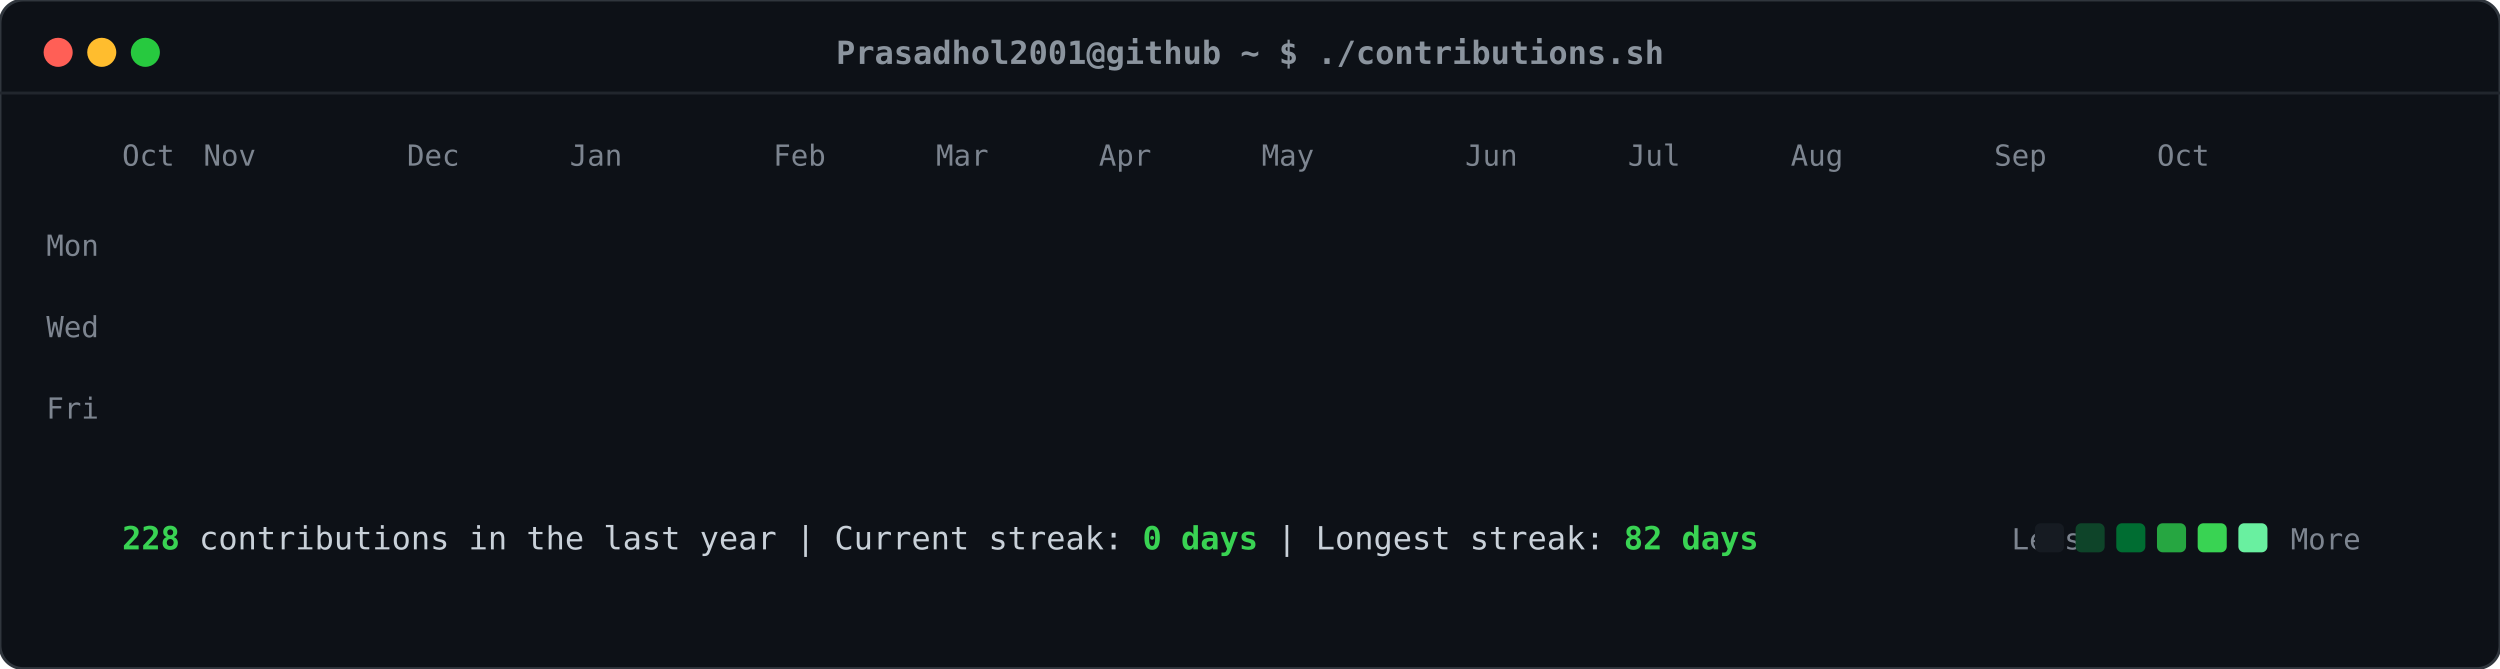
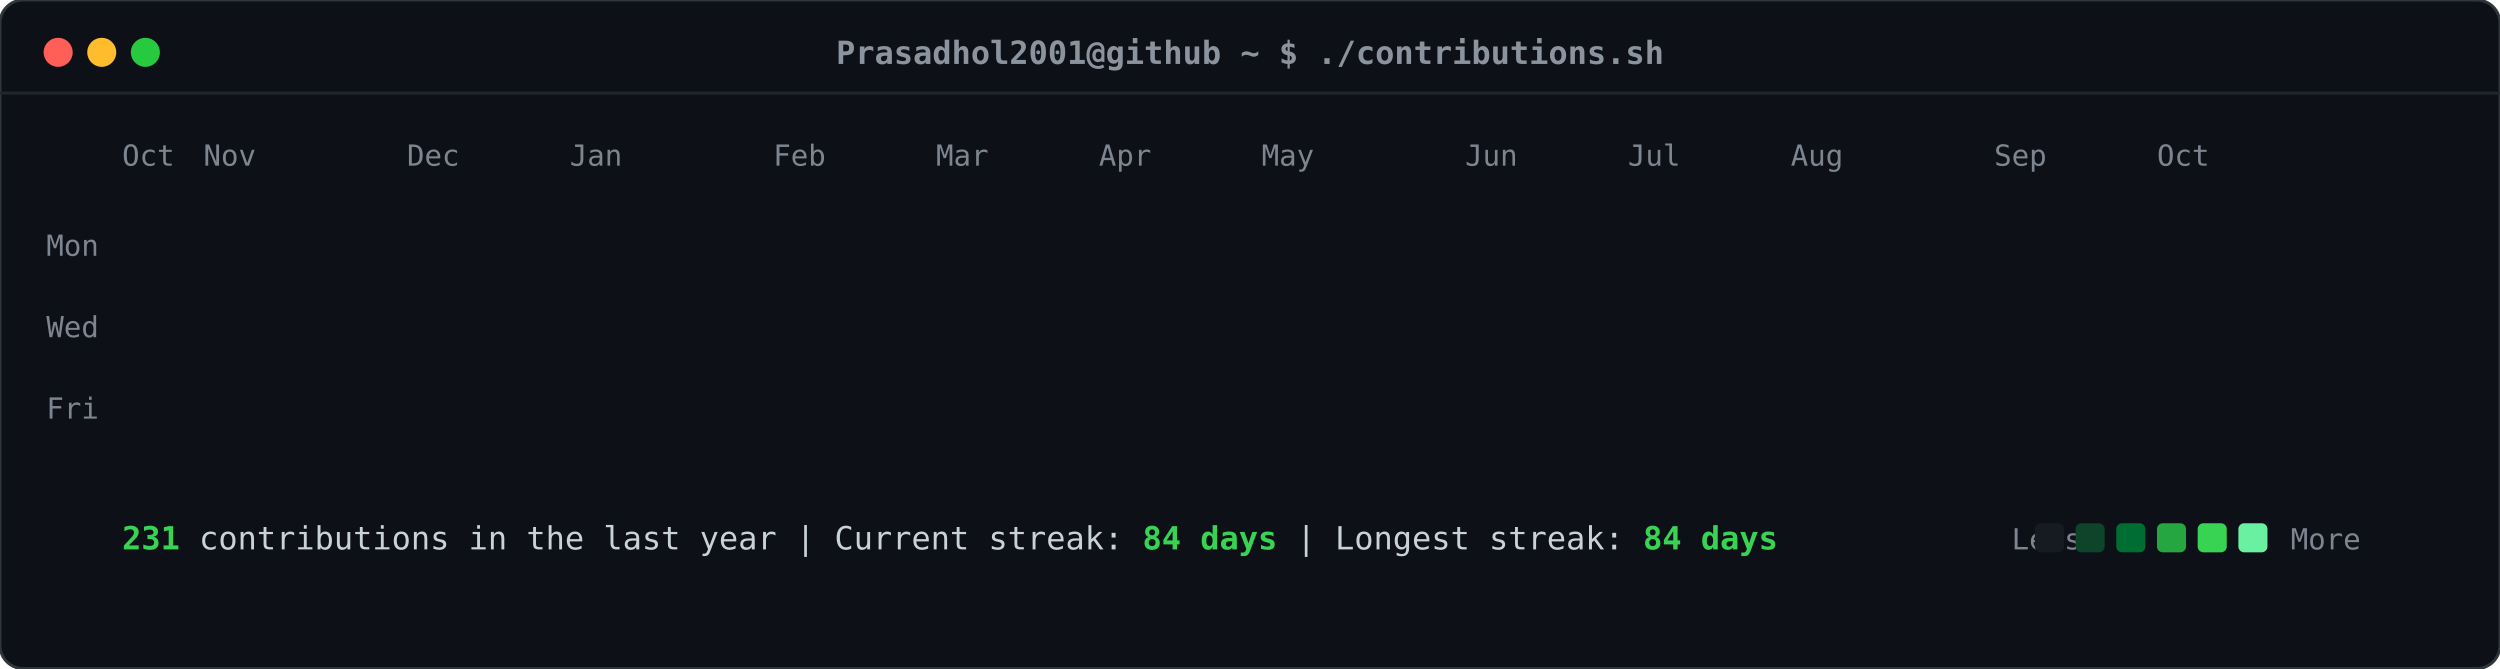
<svg xmlns="http://www.w3.org/2000/svg" viewBox="0 0 860 230" width="860" height="230">
  <defs>
    <style>
    .card-bg { fill: #0d1117; rx: 8px; ry: 8px; stroke: #30363d; stroke-width: 1px; }
    .header-dot { rx: 50%; ry: 50%; }
    .title-text { font-family: ui-monospace, SFMono-Regular, "SF Mono", Menlo, Consolas, monospace; font-size: 11px; fill: #8b949e; font-weight: 600; }
    .label-text { font-family: ui-monospace, SFMono-Regular, "SF Mono", Menlo, Consolas, monospace; font-size: 10px; fill: #7d8590; }
    .stat-text { font-family: ui-monospace, SFMono-Regular, "SF Mono", Menlo, Consolas, monospace; font-size: 11px; fill: #c9d1d9; }
    .stat-bold { font-weight: bold; fill: #39d353; }
    .day-rect { rx: 2.5px; ry: 2.5px; opacity: 0; transform: translateY(-6px); animation: slideIn 0.3s ease-out forwards; }
    @keyframes slideIn { to { opacity: 1; transform: translateY(0); } }
  </style>
  </defs>
  <rect class="card-bg" width="860" height="230" />
  <circle class="header-dot" cx="20" cy="18" r="5" fill="#ff5f56" />
  <circle class="header-dot" cx="35" cy="18" r="5" fill="#ffbd2e" />
  <circle class="header-dot" cx="50" cy="18" r="5" fill="#27c93f" />
  <text class="title-text" x="430" y="22" text-anchor="middle">Prasadhol2001@github ~ $ ./contributions.sh</text>
  <line x1="0" y1="32" x2="860" y2="32" stroke="#21262d" stroke-width="1" />
  <text class="label-text" x="34" y="88" text-anchor="end">Mon</text>
  <text class="label-text" x="34" y="116" text-anchor="end">Wed</text>
  <text class="label-text" x="34" y="144" text-anchor="end">Fri</text>
  <text class="label-text" x="42" y="57">Oct</text>
  <text class="label-text" x="70" y="57">Nov</text>
  <text class="label-text" x="140" y="57">Dec</text>
  <text class="label-text" x="196" y="57">Jan</text>
  <text class="label-text" x="266" y="57">Feb</text>
  <text class="label-text" x="322" y="57">Mar</text>
  <text class="label-text" x="378" y="57">Apr</text>
  <text class="label-text" x="434" y="57">May</text>
  <text class="label-text" x="504" y="57">Jun</text>
  <text class="label-text" x="560" y="57">Jul</text>
  <text class="label-text" x="616" y="57">Aug</text>
  <text class="label-text" x="686" y="57">Sep</text>
  <text class="label-text" x="742" y="57">Oct</text>
  <rect class="day-rect" x="42" y="65" width="11" height="11" fill="#161b22" style="animation-delay: 0.050s;" />
  <rect class="day-rect" x="42" y="79" width="11" height="11" fill="#161b22" style="animation-delay: 0.065s;" />
  <rect class="day-rect" x="42" y="93" width="11" height="11" fill="#161b22" style="animation-delay: 0.080s;" />
  <rect class="day-rect" x="42" y="107" width="11" height="11" fill="#161b22" style="animation-delay: 0.095s;" />
  <rect class="day-rect" x="42" y="121" width="11" height="11" fill="#161b22" style="animation-delay: 0.110s;" />
  <rect class="day-rect" x="42" y="135" width="11" height="11" fill="#161b22" style="animation-delay: 0.125s;" />
  <rect class="day-rect" x="42" y="149" width="11" height="11" fill="#161b22" style="animation-delay: 0.140s;" />
  <rect class="day-rect" x="56" y="65" width="11" height="11" fill="#161b22" style="animation-delay: 0.062s;" />
  <rect class="day-rect" x="56" y="79" width="11" height="11" fill="#161b22" style="animation-delay: 0.077s;" />
  <rect class="day-rect" x="56" y="93" width="11" height="11" fill="#161b22" style="animation-delay: 0.092s;" />
  <rect class="day-rect" x="56" y="107" width="11" height="11" fill="#161b22" style="animation-delay: 0.107s;" />
  <rect class="day-rect" x="56" y="121" width="11" height="11" fill="#161b22" style="animation-delay: 0.122s;" />
  <rect class="day-rect" x="56" y="135" width="11" height="11" fill="#161b22" style="animation-delay: 0.137s;" />
  <rect class="day-rect" x="56" y="149" width="11" height="11" fill="#161b22" style="animation-delay: 0.152s;" />
  <rect class="day-rect" x="70" y="65" width="11" height="11" fill="#161b22" style="animation-delay: 0.074s;" />
  <rect class="day-rect" x="70" y="79" width="11" height="11" fill="#161b22" style="animation-delay: 0.089s;" />
  <rect class="day-rect" x="70" y="93" width="11" height="11" fill="#161b22" style="animation-delay: 0.104s;" />
  <rect class="day-rect" x="70" y="107" width="11" height="11" fill="#161b22" style="animation-delay: 0.119s;" />
  <rect class="day-rect" x="70" y="121" width="11" height="11" fill="#161b22" style="animation-delay: 0.134s;" />
  <rect class="day-rect" x="70" y="135" width="11" height="11" fill="#161b22" style="animation-delay: 0.149s;" />
  <rect class="day-rect" x="70" y="149" width="11" height="11" fill="#161b22" style="animation-delay: 0.164s;" />
  <rect class="day-rect" x="84" y="65" width="11" height="11" fill="#161b22" style="animation-delay: 0.086s;" />
  <rect class="day-rect" x="84" y="79" width="11" height="11" fill="#161b22" style="animation-delay: 0.101s;" />
  <rect class="day-rect" x="84" y="93" width="11" height="11" fill="#161b22" style="animation-delay: 0.116s;" />
  <rect class="day-rect" x="84" y="107" width="11" height="11" fill="#161b22" style="animation-delay: 0.131s;" />
  <rect class="day-rect" x="84" y="121" width="11" height="11" fill="#161b22" style="animation-delay: 0.146s;" />
  <rect class="day-rect" x="84" y="135" width="11" height="11" fill="#161b22" style="animation-delay: 0.161s;" />
  <rect class="day-rect" x="84" y="149" width="11" height="11" fill="#161b22" style="animation-delay: 0.176s;" />
  <rect class="day-rect" x="98" y="65" width="11" height="11" fill="#161b22" style="animation-delay: 0.098s;" />
  <rect class="day-rect" x="98" y="79" width="11" height="11" fill="#161b22" style="animation-delay: 0.113s;" />
  <rect class="day-rect" x="98" y="93" width="11" height="11" fill="#161b22" style="animation-delay: 0.128s;" />
  <rect class="day-rect" x="98" y="107" width="11" height="11" fill="#161b22" style="animation-delay: 0.143s;" />
  <rect class="day-rect" x="98" y="121" width="11" height="11" fill="#161b22" style="animation-delay: 0.158s;" />
  <rect class="day-rect" x="98" y="135" width="11" height="11" fill="#161b22" style="animation-delay: 0.173s;" />
  <rect class="day-rect" x="98" y="149" width="11" height="11" fill="#161b22" style="animation-delay: 0.188s;" />
  <rect class="day-rect" x="112" y="65" width="11" height="11" fill="#161b22" style="animation-delay: 0.110s;" />
  <rect class="day-rect" x="112" y="79" width="11" height="11" fill="#161b22" style="animation-delay: 0.125s;" />
  <rect class="day-rect" x="112" y="93" width="11" height="11" fill="#161b22" style="animation-delay: 0.140s;" />
  <rect class="day-rect" x="112" y="107" width="11" height="11" fill="#161b22" style="animation-delay: 0.155s;" />
  <rect class="day-rect" x="112" y="121" width="11" height="11" fill="#161b22" style="animation-delay: 0.170s;" />
  <rect class="day-rect" x="112" y="135" width="11" height="11" fill="#161b22" style="animation-delay: 0.185s;" />
  <rect class="day-rect" x="112" y="149" width="11" height="11" fill="#161b22" style="animation-delay: 0.200s;" />
  <rect class="day-rect" x="126" y="65" width="11" height="11" fill="#161b22" style="animation-delay: 0.122s;" />
  <rect class="day-rect" x="126" y="79" width="11" height="11" fill="#161b22" style="animation-delay: 0.137s;" />
  <rect class="day-rect" x="126" y="93" width="11" height="11" fill="#161b22" style="animation-delay: 0.152s;" />
  <rect class="day-rect" x="126" y="107" width="11" height="11" fill="#161b22" style="animation-delay: 0.167s;" />
  <rect class="day-rect" x="126" y="121" width="11" height="11" fill="#161b22" style="animation-delay: 0.182s;" />
  <rect class="day-rect" x="126" y="135" width="11" height="11" fill="#161b22" style="animation-delay: 0.197s;" />
  <rect class="day-rect" x="126" y="149" width="11" height="11" fill="#161b22" style="animation-delay: 0.212s;" />
  <rect class="day-rect" x="140" y="65" width="11" height="11" fill="#161b22" style="animation-delay: 0.134s;" />
  <rect class="day-rect" x="140" y="79" width="11" height="11" fill="#161b22" style="animation-delay: 0.149s;" />
  <rect class="day-rect" x="140" y="93" width="11" height="11" fill="#161b22" style="animation-delay: 0.164s;" />
  <rect class="day-rect" x="140" y="107" width="11" height="11" fill="#161b22" style="animation-delay: 0.179s;" />
  <rect class="day-rect" x="140" y="121" width="11" height="11" fill="#161b22" style="animation-delay: 0.194s;" />
  <rect class="day-rect" x="140" y="135" width="11" height="11" fill="#161b22" style="animation-delay: 0.209s;" />
  <rect class="day-rect" x="140" y="149" width="11" height="11" fill="#161b22" style="animation-delay: 0.224s;" />
  <rect class="day-rect" x="154" y="65" width="11" height="11" fill="#161b22" style="animation-delay: 0.146s;" />
  <rect class="day-rect" x="154" y="79" width="11" height="11" fill="#161b22" style="animation-delay: 0.161s;" />
  <rect class="day-rect" x="154" y="93" width="11" height="11" fill="#161b22" style="animation-delay: 0.176s;" />
  <rect class="day-rect" x="154" y="107" width="11" height="11" fill="#161b22" style="animation-delay: 0.191s;" />
  <rect class="day-rect" x="154" y="121" width="11" height="11" fill="#161b22" style="animation-delay: 0.206s;" />
  <rect class="day-rect" x="154" y="135" width="11" height="11" fill="#161b22" style="animation-delay: 0.221s;" />
  <rect class="day-rect" x="154" y="149" width="11" height="11" fill="#161b22" style="animation-delay: 0.236s;" />
  <rect class="day-rect" x="168" y="65" width="11" height="11" fill="#161b22" style="animation-delay: 0.158s;" />
  <rect class="day-rect" x="168" y="79" width="11" height="11" fill="#161b22" style="animation-delay: 0.173s;" />
  <rect class="day-rect" x="168" y="93" width="11" height="11" fill="#161b22" style="animation-delay: 0.188s;" />
  <rect class="day-rect" x="168" y="107" width="11" height="11" fill="#161b22" style="animation-delay: 0.203s;" />
  <rect class="day-rect" x="168" y="121" width="11" height="11" fill="#161b22" style="animation-delay: 0.218s;" />
  <rect class="day-rect" x="168" y="135" width="11" height="11" fill="#161b22" style="animation-delay: 0.233s;" />
  <rect class="day-rect" x="168" y="149" width="11" height="11" fill="#161b22" style="animation-delay: 0.248s;" />
  <rect class="day-rect" x="182" y="65" width="11" height="11" fill="#161b22" style="animation-delay: 0.170s;" />
  <rect class="day-rect" x="182" y="79" width="11" height="11" fill="#161b22" style="animation-delay: 0.185s;" />
  <rect class="day-rect" x="182" y="93" width="11" height="11" fill="#006d32" style="animation-delay: 0.200s;" />
  <rect class="day-rect" x="182" y="107" width="11" height="11" fill="#161b22" style="animation-delay: 0.215s;" />
  <rect class="day-rect" x="182" y="121" width="11" height="11" fill="#161b22" style="animation-delay: 0.230s;" />
  <rect class="day-rect" x="182" y="135" width="11" height="11" fill="#161b22" style="animation-delay: 0.245s;" />
  <rect class="day-rect" x="182" y="149" width="11" height="11" fill="#161b22" style="animation-delay: 0.260s;" />
  <rect class="day-rect" x="196" y="65" width="11" height="11" fill="#161b22" style="animation-delay: 0.182s;" />
  <rect class="day-rect" x="196" y="79" width="11" height="11" fill="#161b22" style="animation-delay: 0.197s;" />
  <rect class="day-rect" x="196" y="93" width="11" height="11" fill="#161b22" style="animation-delay: 0.212s;" />
  <rect class="day-rect" x="196" y="107" width="11" height="11" fill="#161b22" style="animation-delay: 0.227s;" />
  <rect class="day-rect" x="196" y="121" width="11" height="11" fill="#161b22" style="animation-delay: 0.242s;" />
  <rect class="day-rect" x="196" y="135" width="11" height="11" fill="#161b22" style="animation-delay: 0.257s;" />
  <rect class="day-rect" x="196" y="149" width="11" height="11" fill="#161b22" style="animation-delay: 0.272s;" />
  <rect class="day-rect" x="210" y="65" width="11" height="11" fill="#161b22" style="animation-delay: 0.194s;" />
  <rect class="day-rect" x="210" y="79" width="11" height="11" fill="#161b22" style="animation-delay: 0.209s;" />
  <rect class="day-rect" x="210" y="93" width="11" height="11" fill="#161b22" style="animation-delay: 0.224s;" />
  <rect class="day-rect" x="210" y="107" width="11" height="11" fill="#161b22" style="animation-delay: 0.239s;" />
  <rect class="day-rect" x="210" y="121" width="11" height="11" fill="#161b22" style="animation-delay: 0.254s;" />
  <rect class="day-rect" x="210" y="135" width="11" height="11" fill="#161b22" style="animation-delay: 0.269s;" />
  <rect class="day-rect" x="210" y="149" width="11" height="11" fill="#161b22" style="animation-delay: 0.284s;" />
  <rect class="day-rect" x="224" y="65" width="11" height="11" fill="#161b22" style="animation-delay: 0.206s;" />
  <rect class="day-rect" x="224" y="79" width="11" height="11" fill="#161b22" style="animation-delay: 0.221s;" />
  <rect class="day-rect" x="224" y="93" width="11" height="11" fill="#161b22" style="animation-delay: 0.236s;" />
  <rect class="day-rect" x="224" y="107" width="11" height="11" fill="#161b22" style="animation-delay: 0.251s;" />
  <rect class="day-rect" x="224" y="121" width="11" height="11" fill="#161b22" style="animation-delay: 0.266s;" />
  <rect class="day-rect" x="224" y="135" width="11" height="11" fill="#161b22" style="animation-delay: 0.281s;" />
  <rect class="day-rect" x="224" y="149" width="11" height="11" fill="#161b22" style="animation-delay: 0.296s;" />
  <rect class="day-rect" x="238" y="65" width="11" height="11" fill="#161b22" style="animation-delay: 0.218s;" />
  <rect class="day-rect" x="238" y="79" width="11" height="11" fill="#161b22" style="animation-delay: 0.233s;" />
  <rect class="day-rect" x="238" y="93" width="11" height="11" fill="#161b22" style="animation-delay: 0.248s;" />
  <rect class="day-rect" x="238" y="107" width="11" height="11" fill="#161b22" style="animation-delay: 0.263s;" />
  <rect class="day-rect" x="238" y="121" width="11" height="11" fill="#161b22" style="animation-delay: 0.278s;" />
  <rect class="day-rect" x="238" y="135" width="11" height="11" fill="#161b22" style="animation-delay: 0.293s;" />
  <rect class="day-rect" x="238" y="149" width="11" height="11" fill="#161b22" style="animation-delay: 0.308s;" />
  <rect class="day-rect" x="252" y="65" width="11" height="11" fill="#161b22" style="animation-delay: 0.230s;" />
  <rect class="day-rect" x="252" y="79" width="11" height="11" fill="#161b22" style="animation-delay: 0.245s;" />
  <rect class="day-rect" x="252" y="93" width="11" height="11" fill="#161b22" style="animation-delay: 0.260s;" />
  <rect class="day-rect" x="252" y="107" width="11" height="11" fill="#161b22" style="animation-delay: 0.275s;" />
  <rect class="day-rect" x="252" y="121" width="11" height="11" fill="#161b22" style="animation-delay: 0.290s;" />
  <rect class="day-rect" x="252" y="135" width="11" height="11" fill="#161b22" style="animation-delay: 0.305s;" />
  <rect class="day-rect" x="252" y="149" width="11" height="11" fill="#161b22" style="animation-delay: 0.320s;" />
  <rect class="day-rect" x="266" y="65" width="11" height="11" fill="#161b22" style="animation-delay: 0.242s;" />
  <rect class="day-rect" x="266" y="79" width="11" height="11" fill="#161b22" style="animation-delay: 0.257s;" />
  <rect class="day-rect" x="266" y="93" width="11" height="11" fill="#161b22" style="animation-delay: 0.272s;" />
  <rect class="day-rect" x="266" y="107" width="11" height="11" fill="#161b22" style="animation-delay: 0.287s;" />
  <rect class="day-rect" x="266" y="121" width="11" height="11" fill="#161b22" style="animation-delay: 0.302s;" />
  <rect class="day-rect" x="266" y="135" width="11" height="11" fill="#161b22" style="animation-delay: 0.317s;" />
  <rect class="day-rect" x="266" y="149" width="11" height="11" fill="#161b22" style="animation-delay: 0.332s;" />
  <rect class="day-rect" x="280" y="65" width="11" height="11" fill="#161b22" style="animation-delay: 0.254s;" />
  <rect class="day-rect" x="280" y="79" width="11" height="11" fill="#161b22" style="animation-delay: 0.269s;" />
  <rect class="day-rect" x="280" y="93" width="11" height="11" fill="#161b22" style="animation-delay: 0.284s;" />
  <rect class="day-rect" x="280" y="107" width="11" height="11" fill="#161b22" style="animation-delay: 0.299s;" />
  <rect class="day-rect" x="280" y="121" width="11" height="11" fill="#161b22" style="animation-delay: 0.314s;" />
  <rect class="day-rect" x="280" y="135" width="11" height="11" fill="#161b22" style="animation-delay: 0.329s;" />
  <rect class="day-rect" x="280" y="149" width="11" height="11" fill="#161b22" style="animation-delay: 0.344s;" />
  <rect class="day-rect" x="294" y="65" width="11" height="11" fill="#161b22" style="animation-delay: 0.266s;" />
  <rect class="day-rect" x="294" y="79" width="11" height="11" fill="#161b22" style="animation-delay: 0.281s;" />
  <rect class="day-rect" x="294" y="93" width="11" height="11" fill="#161b22" style="animation-delay: 0.296s;" />
  <rect class="day-rect" x="294" y="107" width="11" height="11" fill="#161b22" style="animation-delay: 0.311s;" />
  <rect class="day-rect" x="294" y="121" width="11" height="11" fill="#161b22" style="animation-delay: 0.326s;" />
  <rect class="day-rect" x="294" y="135" width="11" height="11" fill="#161b22" style="animation-delay: 0.341s;" />
  <rect class="day-rect" x="294" y="149" width="11" height="11" fill="#161b22" style="animation-delay: 0.356s;" />
  <rect class="day-rect" x="308" y="65" width="11" height="11" fill="#161b22" style="animation-delay: 0.278s;" />
  <rect class="day-rect" x="308" y="79" width="11" height="11" fill="#161b22" style="animation-delay: 0.293s;" />
  <rect class="day-rect" x="308" y="93" width="11" height="11" fill="#161b22" style="animation-delay: 0.308s;" />
  <rect class="day-rect" x="308" y="107" width="11" height="11" fill="#161b22" style="animation-delay: 0.323s;" />
  <rect class="day-rect" x="308" y="121" width="11" height="11" fill="#161b22" style="animation-delay: 0.338s;" />
  <rect class="day-rect" x="308" y="135" width="11" height="11" fill="#161b22" style="animation-delay: 0.353s;" />
  <rect class="day-rect" x="308" y="149" width="11" height="11" fill="#161b22" style="animation-delay: 0.368s;" />
  <rect class="day-rect" x="322" y="65" width="11" height="11" fill="#161b22" style="animation-delay: 0.290s;" />
  <rect class="day-rect" x="322" y="79" width="11" height="11" fill="#161b22" style="animation-delay: 0.305s;" />
  <rect class="day-rect" x="322" y="93" width="11" height="11" fill="#161b22" style="animation-delay: 0.320s;" />
  <rect class="day-rect" x="322" y="107" width="11" height="11" fill="#161b22" style="animation-delay: 0.335s;" />
  <rect class="day-rect" x="322" y="121" width="11" height="11" fill="#161b22" style="animation-delay: 0.350s;" />
  <rect class="day-rect" x="322" y="135" width="11" height="11" fill="#161b22" style="animation-delay: 0.365s;" />
  <rect class="day-rect" x="322" y="149" width="11" height="11" fill="#161b22" style="animation-delay: 0.380s;" />
  <rect class="day-rect" x="336" y="65" width="11" height="11" fill="#161b22" style="animation-delay: 0.302s;" />
  <rect class="day-rect" x="336" y="79" width="11" height="11" fill="#161b22" style="animation-delay: 0.317s;" />
  <rect class="day-rect" x="336" y="93" width="11" height="11" fill="#161b22" style="animation-delay: 0.332s;" />
  <rect class="day-rect" x="336" y="107" width="11" height="11" fill="#161b22" style="animation-delay: 0.347s;" />
  <rect class="day-rect" x="336" y="121" width="11" height="11" fill="#161b22" style="animation-delay: 0.362s;" />
  <rect class="day-rect" x="336" y="135" width="11" height="11" fill="#161b22" style="animation-delay: 0.377s;" />
  <rect class="day-rect" x="336" y="149" width="11" height="11" fill="#161b22" style="animation-delay: 0.392s;" />
  <rect class="day-rect" x="350" y="65" width="11" height="11" fill="#161b22" style="animation-delay: 0.314s;" />
  <rect class="day-rect" x="350" y="79" width="11" height="11" fill="#161b22" style="animation-delay: 0.329s;" />
  <rect class="day-rect" x="350" y="93" width="11" height="11" fill="#161b22" style="animation-delay: 0.344s;" />
  <rect class="day-rect" x="350" y="107" width="11" height="11" fill="#161b22" style="animation-delay: 0.359s;" />
  <rect class="day-rect" x="350" y="121" width="11" height="11" fill="#161b22" style="animation-delay: 0.374s;" />
  <rect class="day-rect" x="350" y="135" width="11" height="11" fill="#161b22" style="animation-delay: 0.389s;" />
  <rect class="day-rect" x="350" y="149" width="11" height="11" fill="#161b22" style="animation-delay: 0.404s;" />
  <rect class="day-rect" x="364" y="65" width="11" height="11" fill="#161b22" style="animation-delay: 0.326s;" />
  <rect class="day-rect" x="364" y="79" width="11" height="11" fill="#161b22" style="animation-delay: 0.341s;" />
  <rect class="day-rect" x="364" y="93" width="11" height="11" fill="#161b22" style="animation-delay: 0.356s;" />
  <rect class="day-rect" x="364" y="107" width="11" height="11" fill="#161b22" style="animation-delay: 0.371s;" />
  <rect class="day-rect" x="364" y="121" width="11" height="11" fill="#161b22" style="animation-delay: 0.386s;" />
  <rect class="day-rect" x="364" y="135" width="11" height="11" fill="#161b22" style="animation-delay: 0.401s;" />
  <rect class="day-rect" x="364" y="149" width="11" height="11" fill="#161b22" style="animation-delay: 0.416s;" />
  <rect class="day-rect" x="378" y="65" width="11" height="11" fill="#161b22" style="animation-delay: 0.338s;" />
  <rect class="day-rect" x="378" y="79" width="11" height="11" fill="#161b22" style="animation-delay: 0.353s;" />
  <rect class="day-rect" x="378" y="93" width="11" height="11" fill="#161b22" style="animation-delay: 0.368s;" />
  <rect class="day-rect" x="378" y="107" width="11" height="11" fill="#161b22" style="animation-delay: 0.383s;" />
  <rect class="day-rect" x="378" y="121" width="11" height="11" fill="#161b22" style="animation-delay: 0.398s;" />
  <rect class="day-rect" x="378" y="135" width="11" height="11" fill="#161b22" style="animation-delay: 0.413s;" />
  <rect class="day-rect" x="378" y="149" width="11" height="11" fill="#161b22" style="animation-delay: 0.428s;" />
  <rect class="day-rect" x="392" y="65" width="11" height="11" fill="#161b22" style="animation-delay: 0.350s;" />
  <rect class="day-rect" x="392" y="79" width="11" height="11" fill="#161b22" style="animation-delay: 0.365s;" />
  <rect class="day-rect" x="392" y="93" width="11" height="11" fill="#161b22" style="animation-delay: 0.380s;" />
  <rect class="day-rect" x="392" y="107" width="11" height="11" fill="#161b22" style="animation-delay: 0.395s;" />
  <rect class="day-rect" x="392" y="121" width="11" height="11" fill="#161b22" style="animation-delay: 0.410s;" />
  <rect class="day-rect" x="392" y="135" width="11" height="11" fill="#161b22" style="animation-delay: 0.425s;" />
  <rect class="day-rect" x="392" y="149" width="11" height="11" fill="#161b22" style="animation-delay: 0.440s;" />
  <rect class="day-rect" x="406" y="65" width="11" height="11" fill="#161b22" style="animation-delay: 0.362s;" />
  <rect class="day-rect" x="406" y="79" width="11" height="11" fill="#161b22" style="animation-delay: 0.377s;" />
  <rect class="day-rect" x="406" y="93" width="11" height="11" fill="#161b22" style="animation-delay: 0.392s;" />
  <rect class="day-rect" x="406" y="107" width="11" height="11" fill="#161b22" style="animation-delay: 0.407s;" />
  <rect class="day-rect" x="406" y="121" width="11" height="11" fill="#161b22" style="animation-delay: 0.422s;" />
  <rect class="day-rect" x="406" y="135" width="11" height="11" fill="#161b22" style="animation-delay: 0.437s;" />
  <rect class="day-rect" x="406" y="149" width="11" height="11" fill="#161b22" style="animation-delay: 0.452s;" />
  <rect class="day-rect" x="420" y="65" width="11" height="11" fill="#161b22" style="animation-delay: 0.374s;" />
  <rect class="day-rect" x="420" y="79" width="11" height="11" fill="#161b22" style="animation-delay: 0.389s;" />
  <rect class="day-rect" x="420" y="93" width="11" height="11" fill="#161b22" style="animation-delay: 0.404s;" />
  <rect class="day-rect" x="420" y="107" width="11" height="11" fill="#161b22" style="animation-delay: 0.419s;" />
  <rect class="day-rect" x="420" y="121" width="11" height="11" fill="#161b22" style="animation-delay: 0.434s;" />
  <rect class="day-rect" x="420" y="135" width="11" height="11" fill="#161b22" style="animation-delay: 0.449s;" />
  <rect class="day-rect" x="420" y="149" width="11" height="11" fill="#161b22" style="animation-delay: 0.464s;" />
  <rect class="day-rect" x="434" y="65" width="11" height="11" fill="#161b22" style="animation-delay: 0.386s;" />
  <rect class="day-rect" x="434" y="79" width="11" height="11" fill="#161b22" style="animation-delay: 0.401s;" />
  <rect class="day-rect" x="434" y="93" width="11" height="11" fill="#161b22" style="animation-delay: 0.416s;" />
  <rect class="day-rect" x="434" y="107" width="11" height="11" fill="#161b22" style="animation-delay: 0.431s;" />
  <rect class="day-rect" x="434" y="121" width="11" height="11" fill="#161b22" style="animation-delay: 0.446s;" />
  <rect class="day-rect" x="434" y="135" width="11" height="11" fill="#161b22" style="animation-delay: 0.461s;" />
  <rect class="day-rect" x="434" y="149" width="11" height="11" fill="#161b22" style="animation-delay: 0.476s;" />
  <rect class="day-rect" x="448" y="65" width="11" height="11" fill="#161b22" style="animation-delay: 0.398s;" />
  <rect class="day-rect" x="448" y="79" width="11" height="11" fill="#161b22" style="animation-delay: 0.413s;" />
  <rect class="day-rect" x="448" y="93" width="11" height="11" fill="#161b22" style="animation-delay: 0.428s;" />
  <rect class="day-rect" x="448" y="107" width="11" height="11" fill="#161b22" style="animation-delay: 0.443s;" />
  <rect class="day-rect" x="448" y="121" width="11" height="11" fill="#161b22" style="animation-delay: 0.458s;" />
  <rect class="day-rect" x="448" y="135" width="11" height="11" fill="#161b22" style="animation-delay: 0.473s;" />
  <rect class="day-rect" x="448" y="149" width="11" height="11" fill="#161b22" style="animation-delay: 0.488s;" />
  <rect class="day-rect" x="462" y="65" width="11" height="11" fill="#161b22" style="animation-delay: 0.410s;" />
  <rect class="day-rect" x="462" y="79" width="11" height="11" fill="#161b22" style="animation-delay: 0.425s;" />
  <rect class="day-rect" x="462" y="93" width="11" height="11" fill="#161b22" style="animation-delay: 0.440s;" />
  <rect class="day-rect" x="462" y="107" width="11" height="11" fill="#161b22" style="animation-delay: 0.455s;" />
  <rect class="day-rect" x="462" y="121" width="11" height="11" fill="#161b22" style="animation-delay: 0.470s;" />
  <rect class="day-rect" x="462" y="135" width="11" height="11" fill="#161b22" style="animation-delay: 0.485s;" />
  <rect class="day-rect" x="462" y="149" width="11" height="11" fill="#161b22" style="animation-delay: 0.500s;" />
  <rect class="day-rect" x="476" y="65" width="11" height="11" fill="#161b22" style="animation-delay: 0.422s;" />
  <rect class="day-rect" x="476" y="79" width="11" height="11" fill="#161b22" style="animation-delay: 0.437s;" />
  <rect class="day-rect" x="476" y="93" width="11" height="11" fill="#161b22" style="animation-delay: 0.452s;" />
  <rect class="day-rect" x="476" y="107" width="11" height="11" fill="#161b22" style="animation-delay: 0.467s;" />
  <rect class="day-rect" x="476" y="121" width="11" height="11" fill="#0e4429" style="animation-delay: 0.482s;" />
  <rect class="day-rect" x="476" y="135" width="11" height="11" fill="#161b22" style="animation-delay: 0.497s;" />
  <rect class="day-rect" x="476" y="149" width="11" height="11" fill="#006d32" style="animation-delay: 0.512s;" />
  <rect class="day-rect" x="490" y="65" width="11" height="11" fill="#161b22" style="animation-delay: 0.434s;" />
  <rect class="day-rect" x="490" y="79" width="11" height="11" fill="#161b22" style="animation-delay: 0.449s;" />
  <rect class="day-rect" x="490" y="93" width="11" height="11" fill="#39d353" style="animation-delay: 0.464s;" />
  <rect class="day-rect" x="490" y="107" width="11" height="11" fill="#26a641" style="animation-delay: 0.479s;" />
  <rect class="day-rect" x="490" y="121" width="11" height="11" fill="#006d32" style="animation-delay: 0.494s;" />
  <rect class="day-rect" x="490" y="135" width="11" height="11" fill="#0e4429" style="animation-delay: 0.509s;" />
  <rect class="day-rect" x="490" y="149" width="11" height="11" fill="#161b22" style="animation-delay: 0.524s;" />
  <rect class="day-rect" x="504" y="65" width="11" height="11" fill="#161b22" style="animation-delay: 0.446s;" />
  <rect class="day-rect" x="504" y="79" width="11" height="11" fill="#0e4429" style="animation-delay: 0.461s;" />
  <rect class="day-rect" x="504" y="93" width="11" height="11" fill="#006d32" style="animation-delay: 0.476s;" />
  <rect class="day-rect" x="504" y="107" width="11" height="11" fill="#161b22" style="animation-delay: 0.491s;" />
  <rect class="day-rect" x="504" y="121" width="11" height="11" fill="#161b22" style="animation-delay: 0.506s;" />
  <rect class="day-rect" x="504" y="135" width="11" height="11" fill="#161b22" style="animation-delay: 0.521s;" />
  <rect class="day-rect" x="504" y="149" width="11" height="11" fill="#161b22" style="animation-delay: 0.536s;" />
  <rect class="day-rect" x="518" y="65" width="11" height="11" fill="#161b22" style="animation-delay: 0.458s;" />
  <rect class="day-rect" x="518" y="79" width="11" height="11" fill="#161b22" style="animation-delay: 0.473s;" />
  <rect class="day-rect" x="518" y="93" width="11" height="11" fill="#161b22" style="animation-delay: 0.488s;" />
  <rect class="day-rect" x="518" y="107" width="11" height="11" fill="#161b22" style="animation-delay: 0.503s;" />
  <rect class="day-rect" x="518" y="121" width="11" height="11" fill="#161b22" style="animation-delay: 0.518s;" />
  <rect class="day-rect" x="518" y="135" width="11" height="11" fill="#161b22" style="animation-delay: 0.533s;" />
  <rect class="day-rect" x="518" y="149" width="11" height="11" fill="#161b22" style="animation-delay: 0.548s;" />
  <rect class="day-rect" x="532" y="65" width="11" height="11" fill="#161b22" style="animation-delay: 0.470s;" />
  <rect class="day-rect" x="532" y="79" width="11" height="11" fill="#161b22" style="animation-delay: 0.485s;" />
  <rect class="day-rect" x="532" y="93" width="11" height="11" fill="#161b22" style="animation-delay: 0.500s;" />
  <rect class="day-rect" x="532" y="107" width="11" height="11" fill="#161b22" style="animation-delay: 0.515s;" />
  <rect class="day-rect" x="532" y="121" width="11" height="11" fill="#161b22" style="animation-delay: 0.530s;" />
  <rect class="day-rect" x="532" y="135" width="11" height="11" fill="#161b22" style="animation-delay: 0.545s;" />
  <rect class="day-rect" x="532" y="149" width="11" height="11" fill="#161b22" style="animation-delay: 0.560s;" />
  <rect class="day-rect" x="546" y="65" width="11" height="11" fill="#161b22" style="animation-delay: 0.482s;" />
  <rect class="day-rect" x="546" y="79" width="11" height="11" fill="#161b22" style="animation-delay: 0.497s;" />
  <rect class="day-rect" x="546" y="93" width="11" height="11" fill="#161b22" style="animation-delay: 0.512s;" />
  <rect class="day-rect" x="546" y="107" width="11" height="11" fill="#161b22" style="animation-delay: 0.527s;" />
  <rect class="day-rect" x="546" y="121" width="11" height="11" fill="#161b22" style="animation-delay: 0.542s;" />
  <rect class="day-rect" x="546" y="135" width="11" height="11" fill="#161b22" style="animation-delay: 0.557s;" />
  <rect class="day-rect" x="546" y="149" width="11" height="11" fill="#39d353" style="animation-delay: 0.572s;" />
  <rect class="day-rect" x="560" y="65" width="11" height="11" fill="#161b22" style="animation-delay: 0.494s;" />
  <rect class="day-rect" x="560" y="79" width="11" height="11" fill="#39d353" style="animation-delay: 0.509s;" />
  <rect class="day-rect" x="560" y="93" width="11" height="11" fill="#39d353" style="animation-delay: 0.524s;" />
  <rect class="day-rect" x="560" y="107" width="11" height="11" fill="#0e4429" style="animation-delay: 0.539s;" />
  <rect class="day-rect" x="560" y="121" width="11" height="11" fill="#161b22" style="animation-delay: 0.554s;" />
  <rect class="day-rect" x="560" y="135" width="11" height="11" fill="#161b22" style="animation-delay: 0.569s;" />
  <rect class="day-rect" x="560" y="149" width="11" height="11" fill="#161b22" style="animation-delay: 0.584s;" />
  <rect class="day-rect" x="574" y="65" width="11" height="11" fill="#161b22" style="animation-delay: 0.506s;" />
  <rect class="day-rect" x="574" y="79" width="11" height="11" fill="#161b22" style="animation-delay: 0.521s;" />
  <rect class="day-rect" x="574" y="93" width="11" height="11" fill="#161b22" style="animation-delay: 0.536s;" />
  <rect class="day-rect" x="574" y="107" width="11" height="11" fill="#161b22" style="animation-delay: 0.551s;" />
  <rect class="day-rect" x="574" y="121" width="11" height="11" fill="#161b22" style="animation-delay: 0.566s;" />
  <rect class="day-rect" x="574" y="135" width="11" height="11" fill="#161b22" style="animation-delay: 0.581s;" />
  <rect class="day-rect" x="574" y="149" width="11" height="11" fill="#161b22" style="animation-delay: 0.596s;" />
  <rect class="day-rect" x="588" y="65" width="11" height="11" fill="#161b22" style="animation-delay: 0.518s;" />
  <rect class="day-rect" x="588" y="79" width="11" height="11" fill="#161b22" style="animation-delay: 0.533s;" />
  <rect class="day-rect" x="588" y="93" width="11" height="11" fill="#161b22" style="animation-delay: 0.548s;" />
  <rect class="day-rect" x="588" y="107" width="11" height="11" fill="#161b22" style="animation-delay: 0.563s;" />
  <rect class="day-rect" x="588" y="121" width="11" height="11" fill="#161b22" style="animation-delay: 0.578s;" />
  <rect class="day-rect" x="588" y="135" width="11" height="11" fill="#161b22" style="animation-delay: 0.593s;" />
  <rect class="day-rect" x="588" y="149" width="11" height="11" fill="#161b22" style="animation-delay: 0.608s;" />
  <rect class="day-rect" x="602" y="65" width="11" height="11" fill="#161b22" style="animation-delay: 0.530s;" />
  <rect class="day-rect" x="602" y="79" width="11" height="11" fill="#161b22" style="animation-delay: 0.545s;" />
  <rect class="day-rect" x="602" y="93" width="11" height="11" fill="#161b22" style="animation-delay: 0.560s;" />
  <rect class="day-rect" x="602" y="107" width="11" height="11" fill="#161b22" style="animation-delay: 0.575s;" />
  <rect class="day-rect" x="602" y="121" width="11" height="11" fill="#39d353" style="animation-delay: 0.590s;" />
  <rect class="day-rect" x="602" y="135" width="11" height="11" fill="#006d32" style="animation-delay: 0.605s;" />
  <rect class="day-rect" x="602" y="149" width="11" height="11" fill="#006d32" style="animation-delay: 0.620s;" />
  <rect class="day-rect" x="616" y="65" width="11" height="11" fill="#006d32" style="animation-delay: 0.542s;" />
  <rect class="day-rect" x="616" y="79" width="11" height="11" fill="#006d32" style="animation-delay: 0.557s;" />
  <rect class="day-rect" x="616" y="93" width="11" height="11" fill="#006d32" style="animation-delay: 0.572s;" />
  <rect class="day-rect" x="616" y="107" width="11" height="11" fill="#006d32" style="animation-delay: 0.587s;" />
  <rect class="day-rect" x="616" y="121" width="11" height="11" fill="#006d32" style="animation-delay: 0.602s;" />
  <rect class="day-rect" x="616" y="135" width="11" height="11" fill="#006d32" style="animation-delay: 0.617s;" />
  <rect class="day-rect" x="616" y="149" width="11" height="11" fill="#006d32" style="animation-delay: 0.632s;" />
  <rect class="day-rect" x="630" y="65" width="11" height="11" fill="#006d32" style="animation-delay: 0.554s;" />
  <rect class="day-rect" x="630" y="79" width="11" height="11" fill="#006d32" style="animation-delay: 0.569s;" />
  <rect class="day-rect" x="630" y="93" width="11" height="11" fill="#006d32" style="animation-delay: 0.584s;" />
  <rect class="day-rect" x="630" y="107" width="11" height="11" fill="#006d32" style="animation-delay: 0.599s;" />
  <rect class="day-rect" x="630" y="121" width="11" height="11" fill="#006d32" style="animation-delay: 0.614s;" />
  <rect class="day-rect" x="630" y="135" width="11" height="11" fill="#006d32" style="animation-delay: 0.629s;" />
  <rect class="day-rect" x="630" y="149" width="11" height="11" fill="#006d32" style="animation-delay: 0.644s;" />
  <rect class="day-rect" x="644" y="65" width="11" height="11" fill="#006d32" style="animation-delay: 0.566s;" />
  <rect class="day-rect" x="644" y="79" width="11" height="11" fill="#006d32" style="animation-delay: 0.581s;" />
  <rect class="day-rect" x="644" y="93" width="11" height="11" fill="#006d32" style="animation-delay: 0.596s;" />
  <rect class="day-rect" x="644" y="107" width="11" height="11" fill="#006d32" style="animation-delay: 0.611s;" />
  <rect class="day-rect" x="644" y="121" width="11" height="11" fill="#006d32" style="animation-delay: 0.626s;" />
  <rect class="day-rect" x="644" y="135" width="11" height="11" fill="#006d32" style="animation-delay: 0.641s;" />
  <rect class="day-rect" x="644" y="149" width="11" height="11" fill="#006d32" style="animation-delay: 0.656s;" />
  <rect class="day-rect" x="658" y="65" width="11" height="11" fill="#006d32" style="animation-delay: 0.578s;" />
  <rect class="day-rect" x="658" y="79" width="11" height="11" fill="#006d32" style="animation-delay: 0.593s;" />
  <rect class="day-rect" x="658" y="93" width="11" height="11" fill="#006d32" style="animation-delay: 0.608s;" />
  <rect class="day-rect" x="658" y="107" width="11" height="11" fill="#006d32" style="animation-delay: 0.623s;" />
  <rect class="day-rect" x="658" y="121" width="11" height="11" fill="#006d32" style="animation-delay: 0.638s;" />
  <rect class="day-rect" x="658" y="135" width="11" height="11" fill="#006d32" style="animation-delay: 0.653s;" />
  <rect class="day-rect" x="658" y="149" width="11" height="11" fill="#006d32" style="animation-delay: 0.668s;" />
  <rect class="day-rect" x="672" y="65" width="11" height="11" fill="#006d32" style="animation-delay: 0.590s;" />
  <rect class="day-rect" x="672" y="79" width="11" height="11" fill="#006d32" style="animation-delay: 0.605s;" />
  <rect class="day-rect" x="672" y="93" width="11" height="11" fill="#006d32" style="animation-delay: 0.620s;" />
  <rect class="day-rect" x="672" y="107" width="11" height="11" fill="#006d32" style="animation-delay: 0.635s;" />
  <rect class="day-rect" x="672" y="121" width="11" height="11" fill="#006d32" style="animation-delay: 0.650s;" />
  <rect class="day-rect" x="672" y="135" width="11" height="11" fill="#006d32" style="animation-delay: 0.665s;" />
  <rect class="day-rect" x="672" y="149" width="11" height="11" fill="#006d32" style="animation-delay: 0.680s;" />
  <rect class="day-rect" x="686" y="65" width="11" height="11" fill="#006d32" style="animation-delay: 0.602s;" />
  <rect class="day-rect" x="686" y="79" width="11" height="11" fill="#006d32" style="animation-delay: 0.617s;" />
  <rect class="day-rect" x="686" y="93" width="11" height="11" fill="#006d32" style="animation-delay: 0.632s;" />
  <rect class="day-rect" x="686" y="107" width="11" height="11" fill="#006d32" style="animation-delay: 0.647s;" />
  <rect class="day-rect" x="686" y="121" width="11" height="11" fill="#006d32" style="animation-delay: 0.662s;" />
  <rect class="day-rect" x="686" y="135" width="11" height="11" fill="#006d32" style="animation-delay: 0.677s;" />
  <rect class="day-rect" x="686" y="149" width="11" height="11" fill="#006d32" style="animation-delay: 0.692s;" />
  <rect class="day-rect" x="700" y="65" width="11" height="11" fill="#006d32" style="animation-delay: 0.614s;" />
  <rect class="day-rect" x="700" y="79" width="11" height="11" fill="#26a641" style="animation-delay: 0.629s;" />
  <rect class="day-rect" x="700" y="93" width="11" height="11" fill="#006d32" style="animation-delay: 0.644s;" />
  <rect class="day-rect" x="700" y="107" width="11" height="11" fill="#006d32" style="animation-delay: 0.659s;" />
  <rect class="day-rect" x="700" y="121" width="11" height="11" fill="#006d32" style="animation-delay: 0.674s;" />
  <rect class="day-rect" x="700" y="135" width="11" height="11" fill="#006d32" style="animation-delay: 0.689s;" />
  <rect class="day-rect" x="700" y="149" width="11" height="11" fill="#006d32" style="animation-delay: 0.704s;" />
  <rect class="day-rect" x="714" y="65" width="11" height="11" fill="#006d32" style="animation-delay: 0.626s;" />
  <rect class="day-rect" x="714" y="79" width="11" height="11" fill="#006d32" style="animation-delay: 0.641s;" />
  <rect class="day-rect" x="714" y="93" width="11" height="11" fill="#006d32" style="animation-delay: 0.656s;" />
  <rect class="day-rect" x="714" y="107" width="11" height="11" fill="#006d32" style="animation-delay: 0.671s;" />
  <rect class="day-rect" x="714" y="121" width="11" height="11" fill="#006d32" style="animation-delay: 0.686s;" />
  <rect class="day-rect" x="714" y="135" width="11" height="11" fill="#006d32" style="animation-delay: 0.701s;" />
  <rect class="day-rect" x="714" y="149" width="11" height="11" fill="#006d32" style="animation-delay: 0.716s;" />
  <rect class="day-rect" x="728" y="65" width="11" height="11" fill="#006d32" style="animation-delay: 0.638s;" />
  <rect class="day-rect" x="728" y="79" width="11" height="11" fill="#006d32" style="animation-delay: 0.653s;" />
  <rect class="day-rect" x="728" y="93" width="11" height="11" fill="#006d32" style="animation-delay: 0.668s;" />
  <rect class="day-rect" x="728" y="107" width="11" height="11" fill="#006d32" style="animation-delay: 0.683s;" />
  <rect class="day-rect" x="728" y="121" width="11" height="11" fill="#006d32" style="animation-delay: 0.698s;" />
  <rect class="day-rect" x="728" y="135" width="11" height="11" fill="#006d32" style="animation-delay: 0.713s;" />
  <rect class="day-rect" x="728" y="149" width="11" height="11" fill="#006d32" style="animation-delay: 0.728s;" />
  <rect class="day-rect" x="742" y="65" width="11" height="11" fill="#006d32" style="animation-delay: 0.650s;" />
  <rect class="day-rect" x="742" y="79" width="11" height="11" fill="#006d32" style="animation-delay: 0.665s;" />
  <rect class="day-rect" x="742" y="93" width="11" height="11" fill="#006d32" style="animation-delay: 0.680s;" />
  <rect class="day-rect" x="742" y="107" width="11" height="11" fill="#006d32" style="animation-delay: 0.695s;" />
  <rect class="day-rect" x="742" y="121" width="11" height="11" fill="#006d32" style="animation-delay: 0.710s;" />
  <rect class="day-rect" x="742" y="135" width="11" height="11" fill="#006d32" style="animation-delay: 0.725s;" />
  <rect class="day-rect" x="742" y="149" width="11" height="11" fill="#006d32" style="animation-delay: 0.740s;" />
  <rect class="day-rect" x="756" y="65" width="11" height="11" fill="#006d32" style="animation-delay: 0.662s;" />
  <rect class="day-rect" x="756" y="79" width="11" height="11" fill="#006d32" style="animation-delay: 0.677s;" />
  <rect class="day-rect" x="756" y="93" width="11" height="11" fill="#006d32" style="animation-delay: 0.692s;" />
  <rect class="day-rect" x="756" y="107" width="11" height="11" fill="#006d32" style="animation-delay: 0.707s;" />
  <rect class="day-rect" x="756" y="121" width="11" height="11" fill="#006d32" style="animation-delay: 0.722s;" />
  <rect class="day-rect" x="756" y="135" width="11" height="11" fill="#006d32" style="animation-delay: 0.737s;" />
  <rect class="day-rect" x="756" y="149" width="11" height="11" fill="#006d32" style="animation-delay: 0.752s;" />
  <rect class="day-rect" x="770" y="65" width="11" height="11" fill="#006d32" style="animation-delay: 0.674s;" />
  <rect class="day-rect" x="770" y="79" width="11" height="11" fill="#006d32" style="animation-delay: 0.689s;" />
-   <rect class="day-rect" x="770" y="93" width="11" height="11" fill="#161b22" style="animation-delay: 0.704s;" />
+   <rect class="day-rect" x="770" y="93" width="11" height="11" fill="#006d32" style="animation-delay: 0.704s;" />
+   <rect class="day-rect" x="770" y="107" width="11" height="11" fill="#0e4429" style="animation-delay: 0.719s;" />
  <text class="stat-text" x="42" y="189">
-     <tspan class="stat-bold">228</tspan> contributions in the last year | 
-   Current streak: <tspan class="stat-bold">0 days</tspan> | 
-   Longest streak: <tspan class="stat-bold">82 days</tspan>
+     <tspan class="stat-bold">231</tspan> contributions in the last year | 
+   Current streak: <tspan class="stat-bold">84 days</tspan> | 
+   Longest streak: <tspan class="stat-bold">84 days</tspan>
  </text>
  <text class="label-text" x="692" y="189">Less</text>
  <rect x="700" y="180" width="10" height="10" rx="2" fill="#161b22" />
  <rect x="714" y="180" width="10" height="10" rx="2" fill="#0e4429" />
  <rect x="728" y="180" width="10" height="10" rx="2" fill="#006d32" />
  <rect x="742" y="180" width="10" height="10" rx="2" fill="#26a641" />
  <rect x="756" y="180" width="10" height="10" rx="2" fill="#39d353" />
  <rect x="770" y="180" width="10" height="10" rx="2" fill="#69f0a0" />
  <text class="label-text" x="788" y="189">More</text>
</svg>
